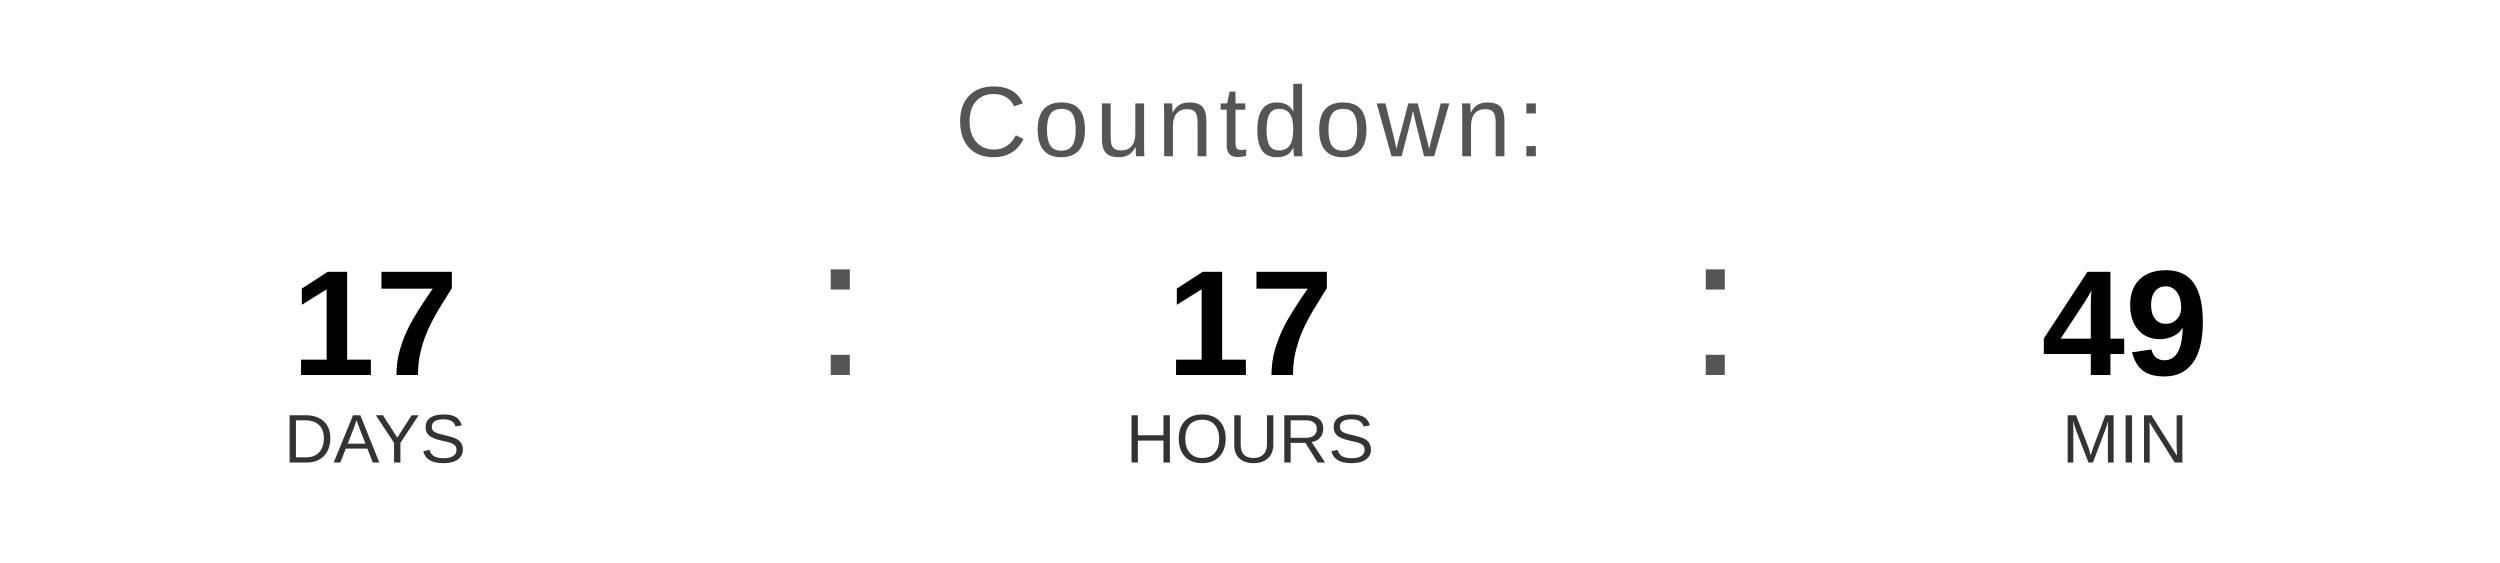
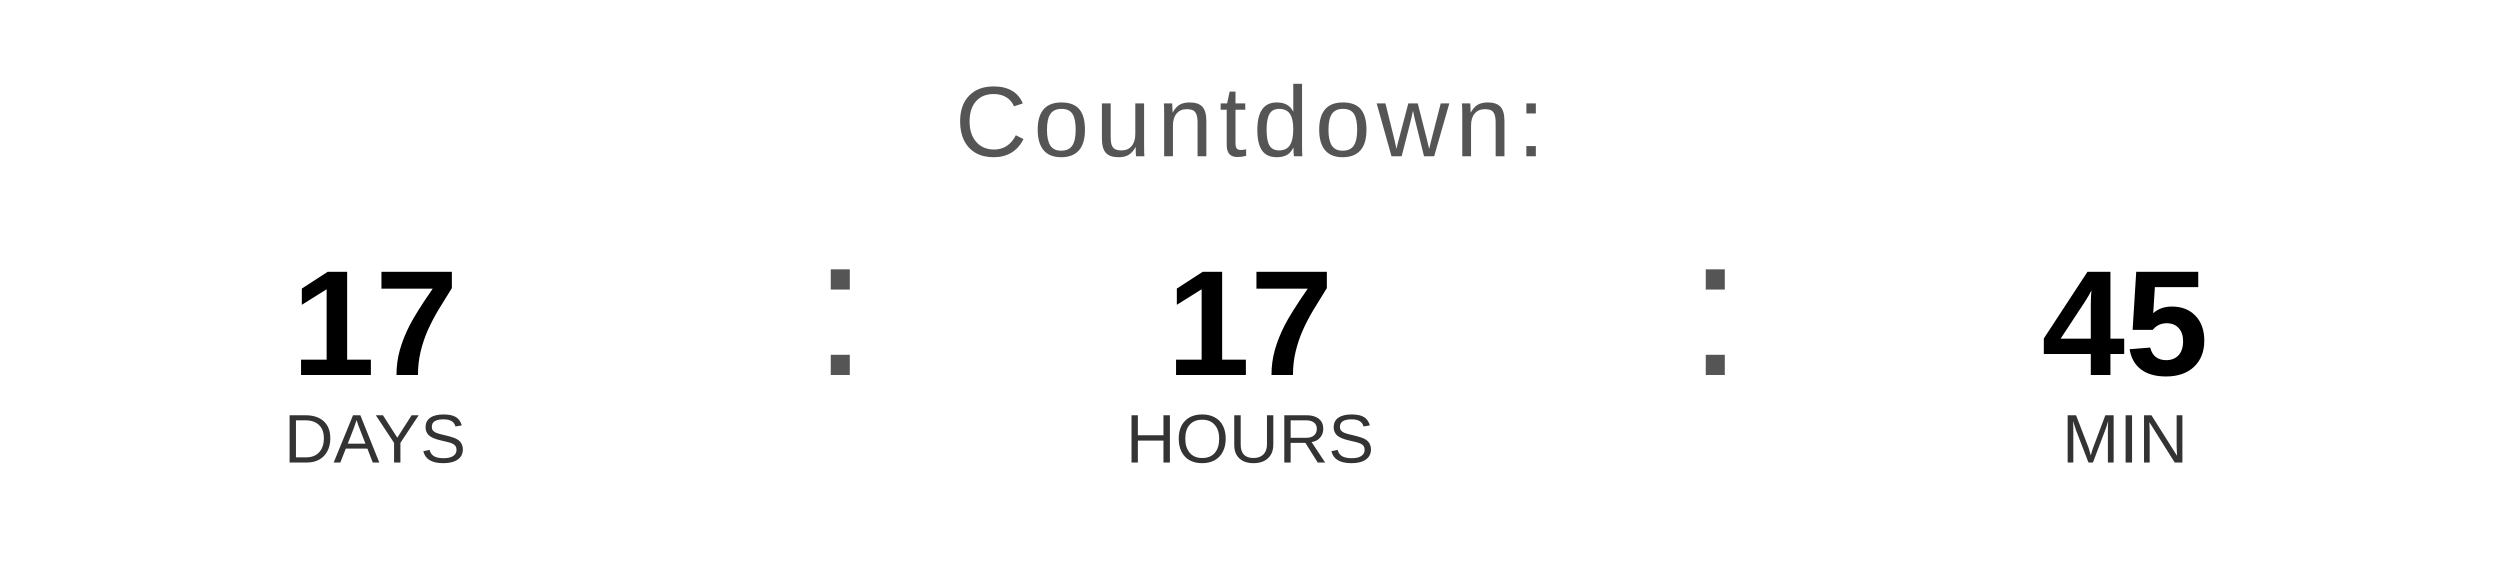
<svg xmlns="http://www.w3.org/2000/svg" width="400" height="90" viewBox="0 0 400 90">
  <text x="200" y="25" font-family="Arial, Helvetica, sans-serif" font-size="16" fill="#555555" text-anchor="middle" letter-spacing="1">
    Countdown:
  </text>
  <text x="60" y="60" font-family="Arial, Helvetica, sans-serif" font-size="24" font-weight="bold" fill="#000000" text-anchor="middle">17</text>
  <text x="60" y="74" font-family="Arial, Helvetica, sans-serif" font-size="11" fill="#333333" text-anchor="middle">DAYS</text>
  <text x="130" y="60" font-family="Arial, sans-serif" font-size="32" fill="#555555">:</text>
  <text x="200" y="60" font-family="Arial, Helvetica, sans-serif" font-size="24" font-weight="bold" fill="#000000" text-anchor="middle">17</text>
  <text x="200" y="74" font-family="Arial, Helvetica, sans-serif" font-size="11" fill="#333333" text-anchor="middle">HOURS</text>
  <text x="270" y="60" font-family="Arial, sans-serif" font-size="32" fill="#555555">:</text>
-   <text x="340" y="60" font-family="Arial, Helvetica, sans-serif" font-size="24" font-weight="bold" fill="#000000" text-anchor="middle">49</text>
+   <text x="340" y="60" font-family="Arial, Helvetica, sans-serif" font-size="24" font-weight="bold" fill="#000000" text-anchor="middle">45</text>
  <text x="340" y="74" font-family="Arial, Helvetica, sans-serif" font-size="11" fill="#333333" text-anchor="middle">MIN</text>
</svg>
